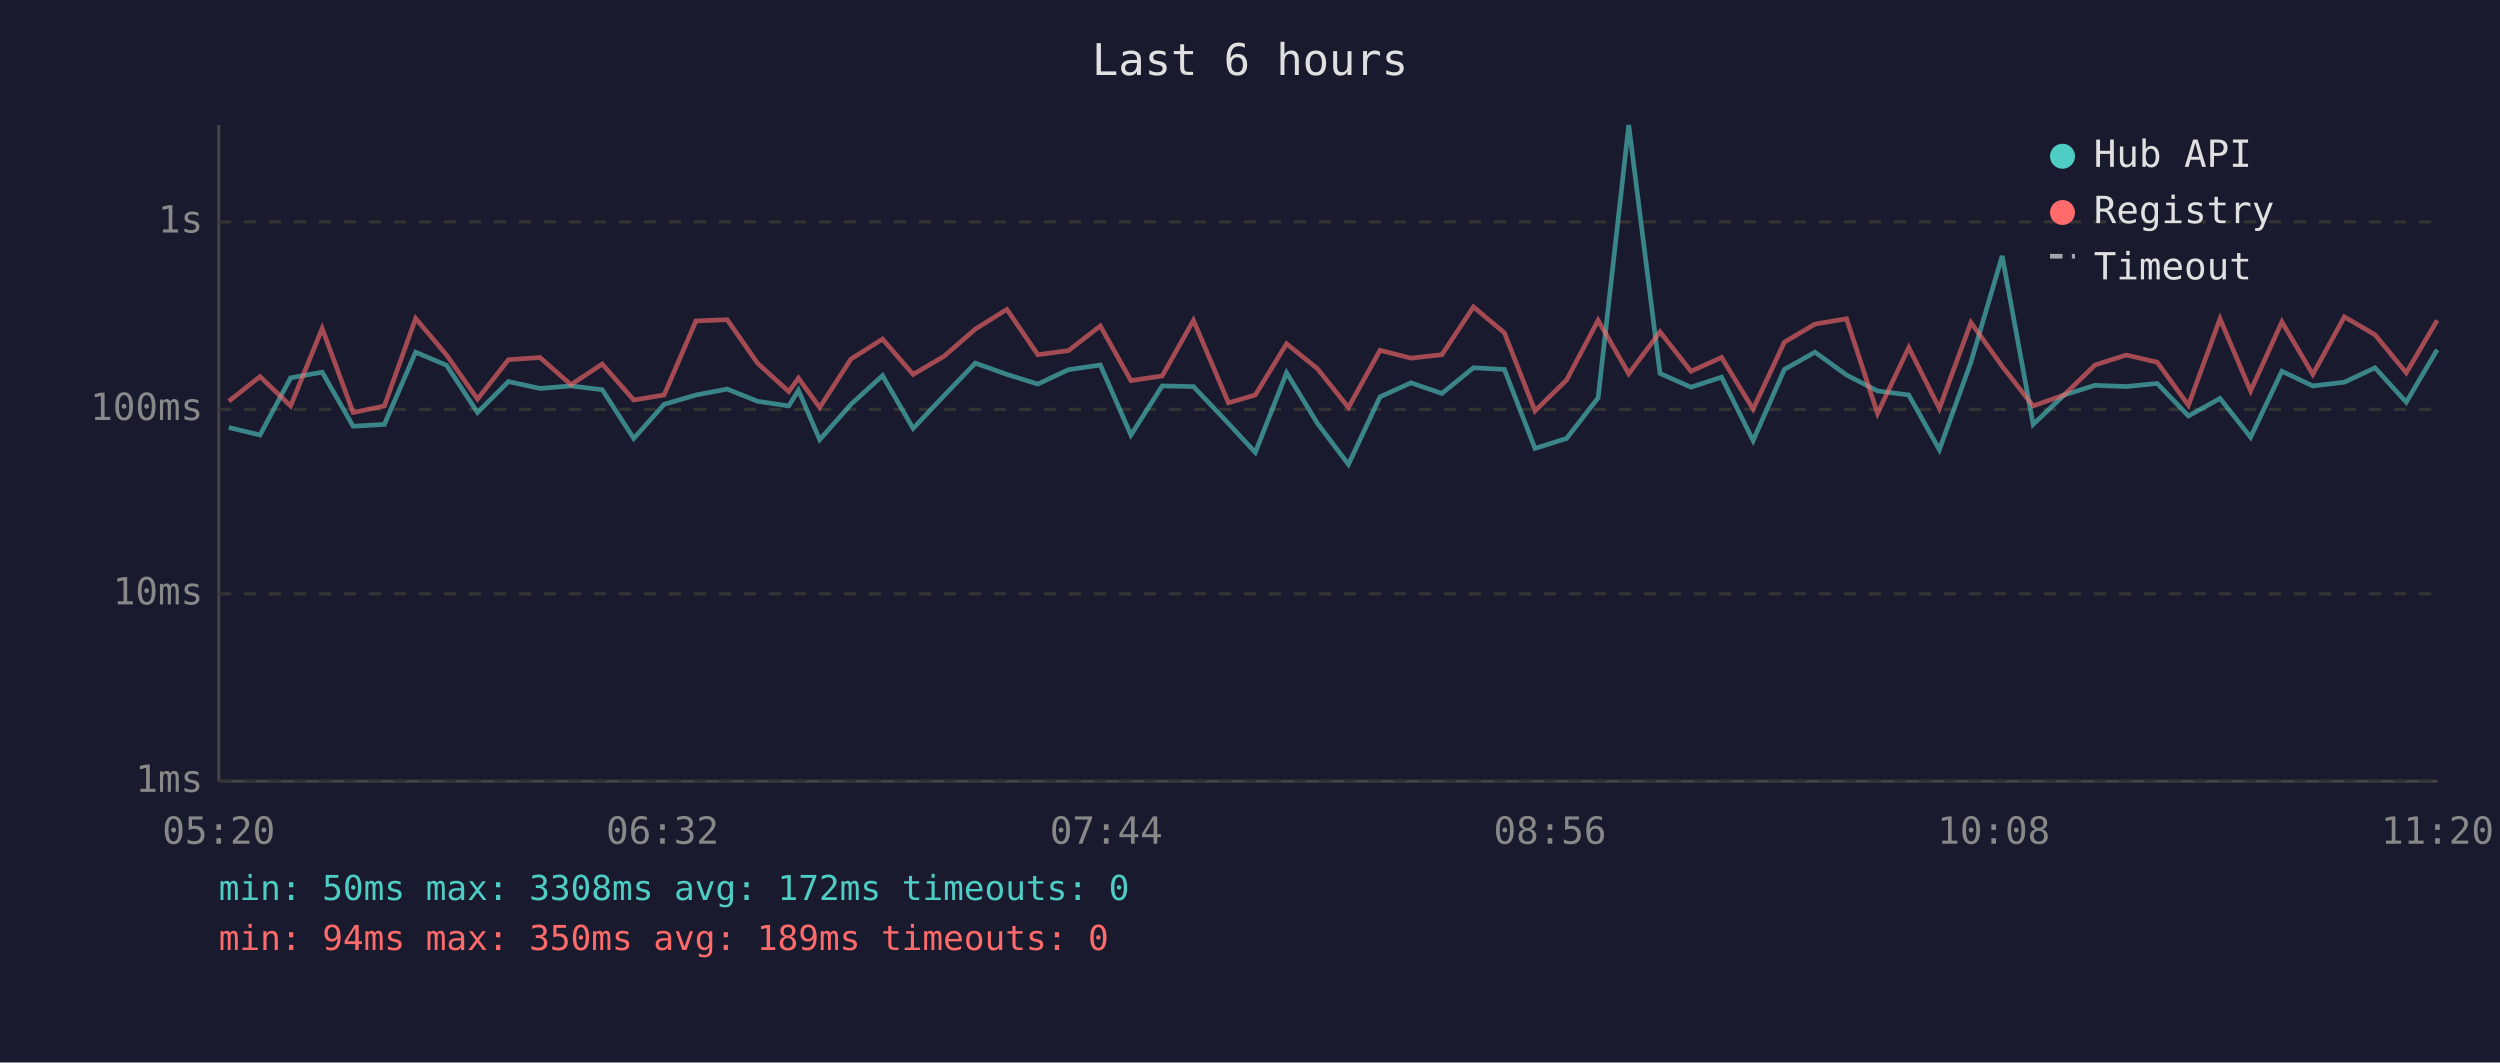
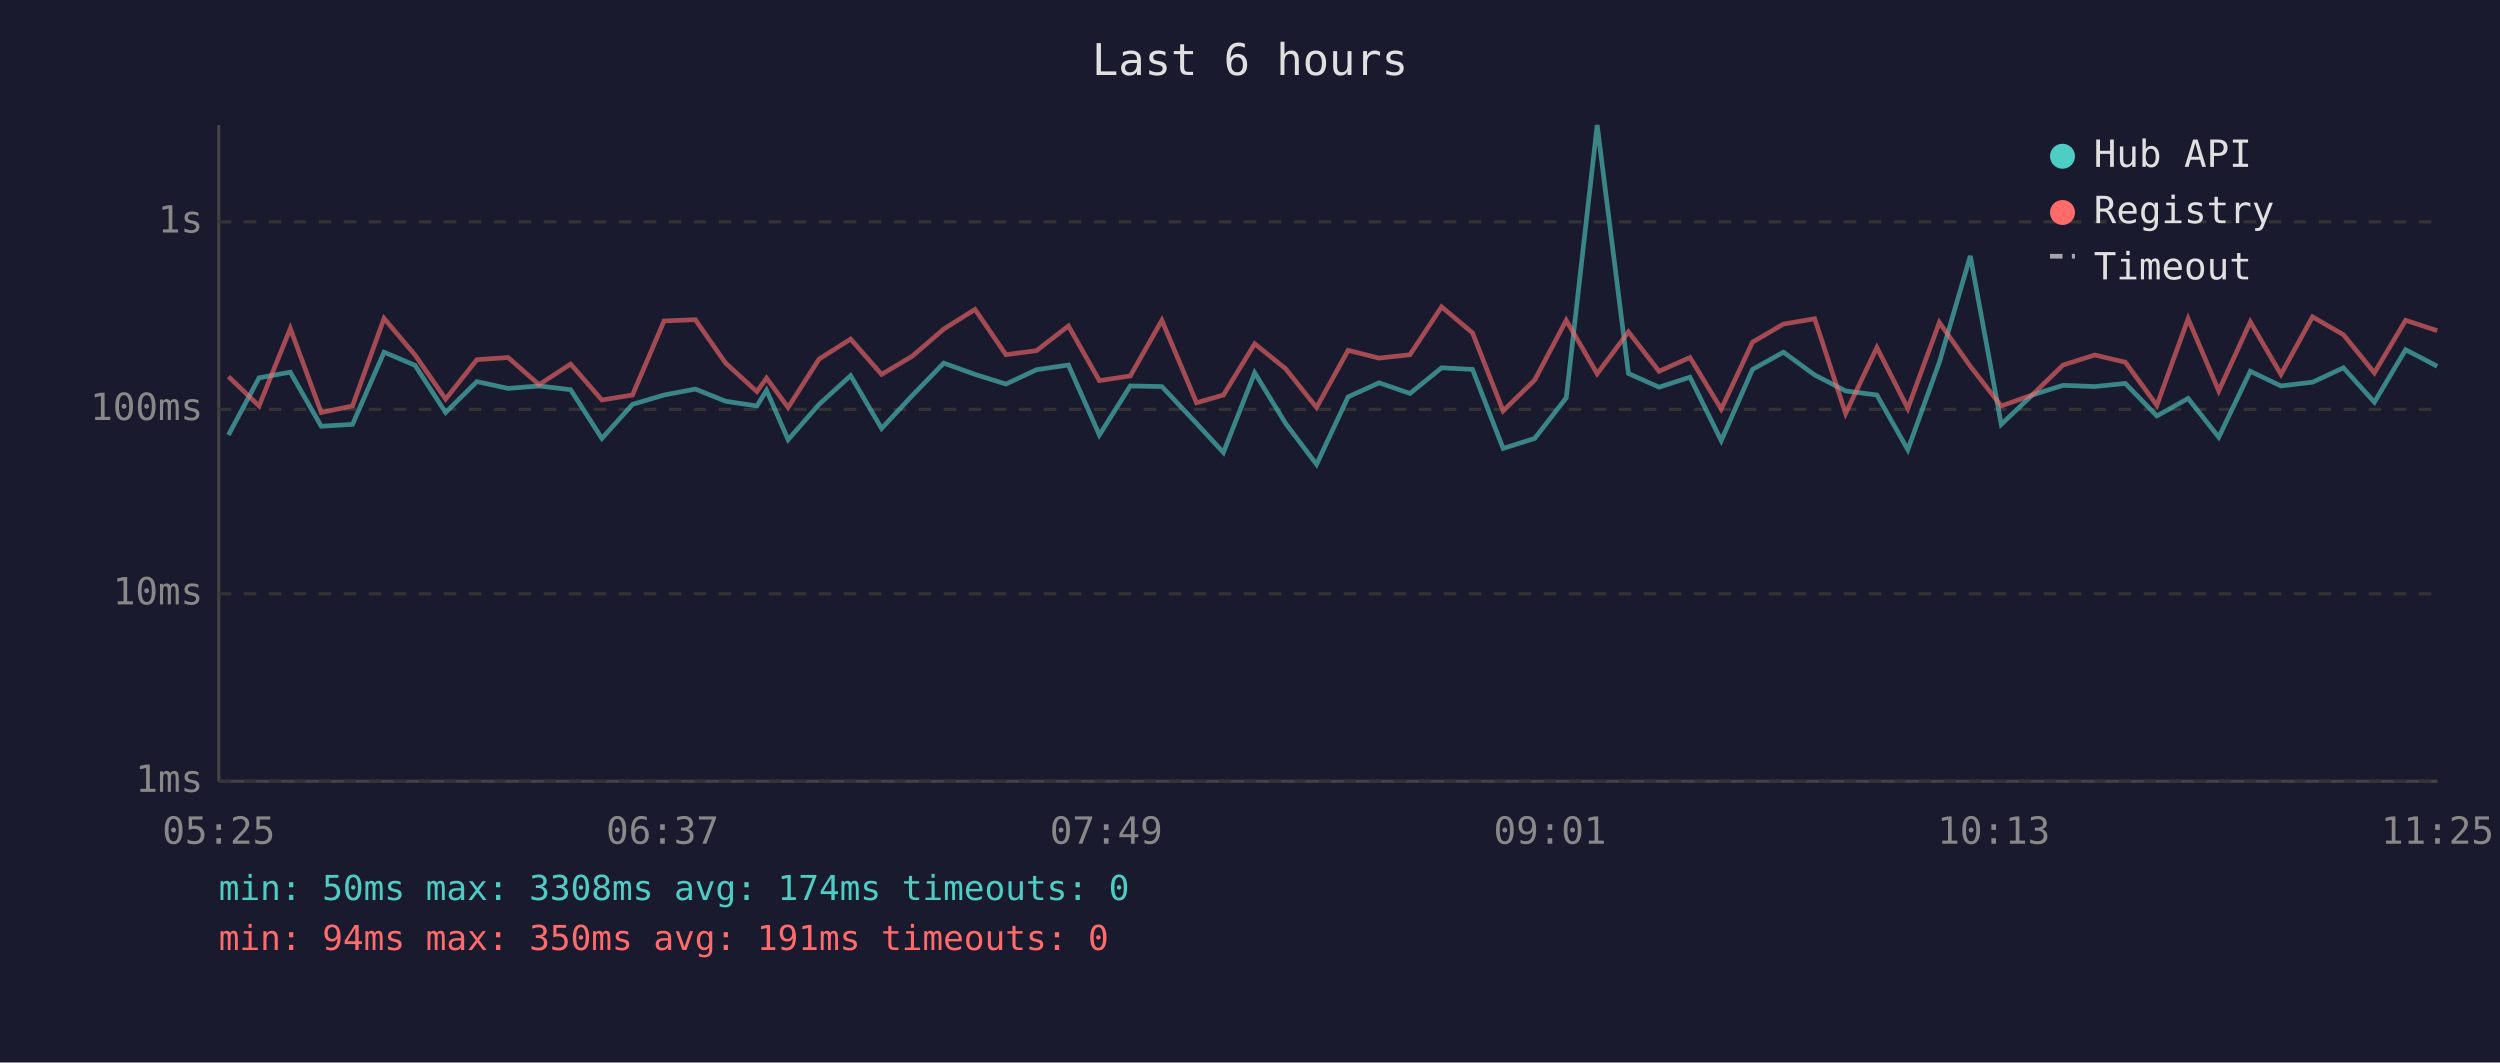
<svg xmlns="http://www.w3.org/2000/svg" viewBox="0 0 800 340" font-family="monospace" font-size="12">
  <rect width="800" height="340" fill="#1a1a2e" />
  <text x="400" y="24" fill="#e0e0e0" font-size="14" text-anchor="middle">Last 6 hours</text>
  <line x1="70" y1="40" x2="70" y2="250" stroke="#444" stroke-width="1" />
  <line x1="70" y1="250" x2="780" y2="250" stroke="#444" stroke-width="1" />
  <line x1="70" y1="250" x2="780" y2="250" stroke="#333" stroke-width="1" stroke-dasharray="4" />
  <text x="65" y="250" fill="#888" text-anchor="end" dominant-baseline="middle">1ms</text>
  <line x1="70" y1="190" x2="780" y2="190" stroke="#333" stroke-width="1" stroke-dasharray="4" />
  <text x="65" y="190" fill="#888" text-anchor="end" dominant-baseline="middle">10ms</text>
  <line x1="70" y1="131" x2="780" y2="131" stroke="#333" stroke-width="1" stroke-dasharray="4" />
  <text x="65" y="131" fill="#888" text-anchor="end" dominant-baseline="middle">100ms</text>
  <line x1="70" y1="71" x2="780" y2="71" stroke="#333" stroke-width="1" stroke-dasharray="4" />
  <text x="65" y="71" fill="#888" text-anchor="end" dominant-baseline="middle">1s</text>
-   <text x="70" y="270" fill="#888" text-anchor="middle">05:20</text>
-   <text x="212" y="270" fill="#888" text-anchor="middle">06:32</text>
-   <text x="354" y="270" fill="#888" text-anchor="middle">07:44</text>
-   <text x="496" y="270" fill="#888" text-anchor="middle">08:56</text>
-   <text x="638" y="270" fill="#888" text-anchor="middle">10:08</text>
-   <text x="780" y="270" fill="#888" text-anchor="middle">11:20</text>
-   <polyline points="73.2,136.8 83.2,139.2 93.0,120.9 103.1,119.1 113.0,136.4 123.0,135.8 133.0,112.7 142.9,116.9 152.8,132.0 162.7,122.1 172.8,124.3 182.7,123.5 192.7,124.7 202.8,140.3 212.5,129.4 222.7,126.4 232.7,124.5 242.4,128.4 252.4,129.9 255.5,124.9 262.3,140.7 272.3,129.4 282.4,120.2 292.2,137.1 302.1,126.6 312.1,116.2 322.2,119.8 332.1,122.9 341.9,118.3 352.1,116.8 361.9,139.2 371.9,123.5 381.9,123.7 393.1,135.5 401.7,144.8 411.7,119.3 421.6,135.5 431.5,148.6 441.6,127.0 451.5,122.5 461.4,125.9 471.5,117.7 481.4,118.2 491.2,143.5 501.3,140.3 511.4,127.3 521.2,40.0 531.2,119.5 541.1,123.9 550.9,120.7 561.0,141.0 571.0,118.2 580.8,112.7 590.9,120.0 600.8,125.1 610.8,126.4 620.6,143.9 630.7,115.9 640.7,81.9 650.6,135.8 660.5,126.4 670.4,123.3 680.4,123.7 690.3,122.7 700.3,133.1 710.4,127.5 720.2,139.9 730.2,118.8 740.1,123.5 750.2,122.3 760.0,117.7 770.0,128.7 779.9,111.9" fill="none" stroke="#4ecdc4" stroke-width="1.5" opacity="0.6" />
-   <polyline points="73.2,128.4 83.2,120.5 93.0,129.9 103.1,105.1 113.0,132.0 123.0,129.9 133.0,101.9 142.9,113.6 152.8,127.7 162.7,115.1 172.8,114.4 182.7,123.1 192.7,116.5 202.8,128.0 212.5,126.4 222.7,102.7 232.7,102.3 242.4,116.2 252.4,125.3 255.5,121.0 262.3,130.4 272.3,114.9 282.4,108.5 292.2,119.8 302.1,114.0 312.1,105.3 322.2,99.0 332.1,113.5 341.9,112.2 352.1,104.3 361.9,121.8 371.9,120.3 381.9,102.5 393.1,128.9 401.7,126.4 411.7,110.0 421.6,118.0 431.5,130.4 441.6,112.1 451.5,114.6 461.4,113.5 471.5,98.2 481.4,106.5 491.2,131.5 501.3,121.6 511.4,102.5 521.2,119.6 531.2,106.2 541.1,118.8 550.9,114.4 561.0,130.9 571.0,109.5 580.8,103.7 590.9,102.0 600.8,132.3 610.8,111.2 620.6,130.7 630.7,103.2 640.7,117.2 650.6,129.9 660.5,126.4 670.4,116.8 680.4,113.6 690.3,115.9 700.3,129.7 710.4,102.0 720.2,125.1 730.2,103.0 740.1,119.8 750.2,101.4 760.0,107.1 770.0,119.3 779.9,102.5" fill="none" stroke="#ff6b6b" stroke-width="1.5" opacity="0.6" />
+   <text x="70" y="270" fill="#888" text-anchor="middle">05:25</text>
+   <text x="212" y="270" fill="#888" text-anchor="middle">06:37</text>
+   <text x="354" y="270" fill="#888" text-anchor="middle">07:49</text>
+   <text x="496" y="270" fill="#888" text-anchor="middle">09:01</text>
+   <text x="638" y="270" fill="#888" text-anchor="middle">10:13</text>
+   <text x="780" y="270" fill="#888" text-anchor="middle">11:25</text>
+   <polyline points="73.1,139.2 82.9,120.9 92.9,119.1 102.8,136.4 112.8,135.8 122.9,112.7 132.8,116.9 142.6,132.0 152.6,122.1 162.6,124.3 172.5,123.5 182.6,124.7 192.6,140.3 202.4,129.4 212.5,126.4 222.5,124.5 232.2,128.4 242.2,129.9 245.3,124.9 252.2,140.7 262.1,129.4 272.2,120.2 282.1,137.1 291.9,126.6 302.0,116.2 312.0,119.8 321.9,122.9 331.7,118.3 341.9,116.8 351.8,139.2 361.7,123.5 371.8,123.7 382.9,135.5 391.5,144.8 401.5,119.3 411.4,135.5 421.3,148.6 431.4,127.0 441.3,122.5 451.2,125.9 461.3,117.7 471.2,118.2 481.0,143.5 491.1,140.3 501.2,127.3 511.1,40.0 521.1,119.5 530.9,123.9 540.8,120.7 550.8,141.0 560.8,118.2 570.7,112.7 580.7,120.0 590.6,125.1 600.6,126.4 610.5,143.9 620.6,115.9 630.5,81.9 640.4,135.8 650.3,126.4 660.2,123.3 670.3,123.7 680.1,122.7 690.2,133.1 700.2,127.5 710.0,139.9 720.1,118.8 729.9,123.5 740.0,122.3 749.9,117.7 759.8,128.7 769.8,111.9 779.9,117.2" fill="none" stroke="#4ecdc4" stroke-width="1.5" opacity="0.6" />
+   <polyline points="73.1,120.5 82.9,129.9 92.9,105.1 102.8,132.0 112.8,129.9 122.9,101.9 132.8,113.6 142.6,127.7 152.6,115.1 162.6,114.4 172.5,123.1 182.6,116.5 192.6,128.0 202.4,126.4 212.5,102.7 222.5,102.3 232.2,116.2 242.2,125.3 245.3,121.0 252.2,130.4 262.1,114.9 272.2,108.5 282.1,119.8 291.9,114.0 302.0,105.3 312.0,99.0 321.9,113.5 331.7,112.2 341.9,104.3 351.8,121.8 361.7,120.3 371.8,102.5 382.9,128.9 391.5,126.4 401.5,110.0 411.4,118.0 421.3,130.4 431.4,112.1 441.3,114.6 451.2,113.5 461.3,98.2 471.2,106.5 481.0,131.5 491.1,121.6 501.2,102.5 511.1,119.6 521.1,106.2 530.9,118.8 540.8,114.4 550.8,130.9 560.8,109.5 570.7,103.7 580.7,102.0 590.6,132.3 600.6,111.2 610.5,130.7 620.6,103.2 630.5,117.2 640.4,129.9 650.3,126.4 660.2,116.8 670.3,113.6 680.1,115.9 690.2,129.7 700.2,102.0 710.0,125.1 720.1,103.0 729.9,119.8 740.0,101.4 749.9,107.1 759.8,119.3 769.8,102.5 779.9,105.8" fill="none" stroke="#ff6b6b" stroke-width="1.5" opacity="0.6" />
  <circle cx="660" cy="50" r="4" fill="#4ecdc4" />
  <text x="670" y="50" fill="#e0e0e0" dominant-baseline="middle">Hub API</text>
  <circle cx="660" cy="68" r="4" fill="#ff6b6b" />
  <text x="670" y="68" fill="#e0e0e0" dominant-baseline="middle">Registry</text>
  <line x1="656" y1="82" x2="664" y2="82" stroke="#e0e0e0" stroke-width="1.5" stroke-dasharray="4,3" opacity="0.7" />
  <text x="670" y="86" fill="#e0e0e0" dominant-baseline="middle">Timeout</text>
-   <text x="70" y="288" fill="#4ecdc4" font-size="11">min: 50ms  max: 3308ms  avg: 172ms  timeouts: 0</text>
-   <text x="70" y="304" fill="#ff6b6b" font-size="11">min: 94ms  max: 350ms  avg: 189ms  timeouts: 0</text>
+   <text x="70" y="288" fill="#4ecdc4" font-size="11">min: 50ms  max: 3308ms  avg: 174ms  timeouts: 0</text>
+   <text x="70" y="304" fill="#ff6b6b" font-size="11">min: 94ms  max: 350ms  avg: 191ms  timeouts: 0</text>
</svg>
